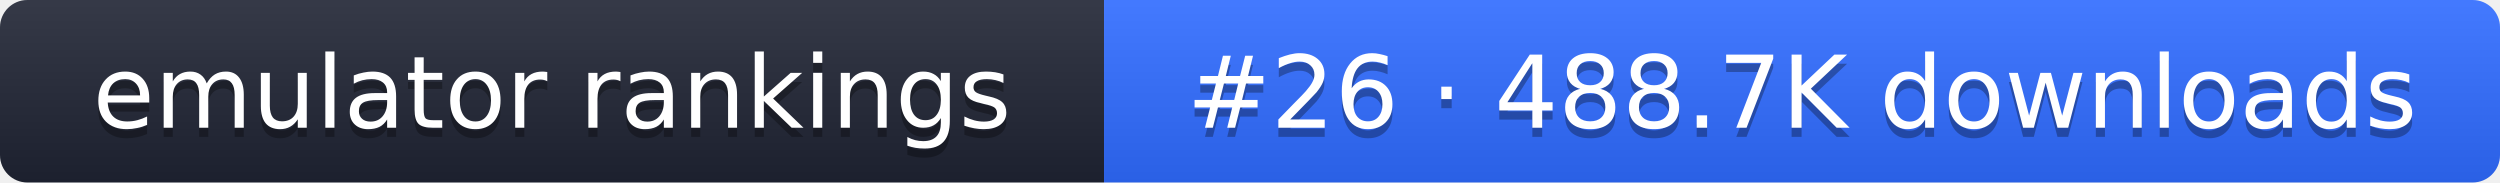
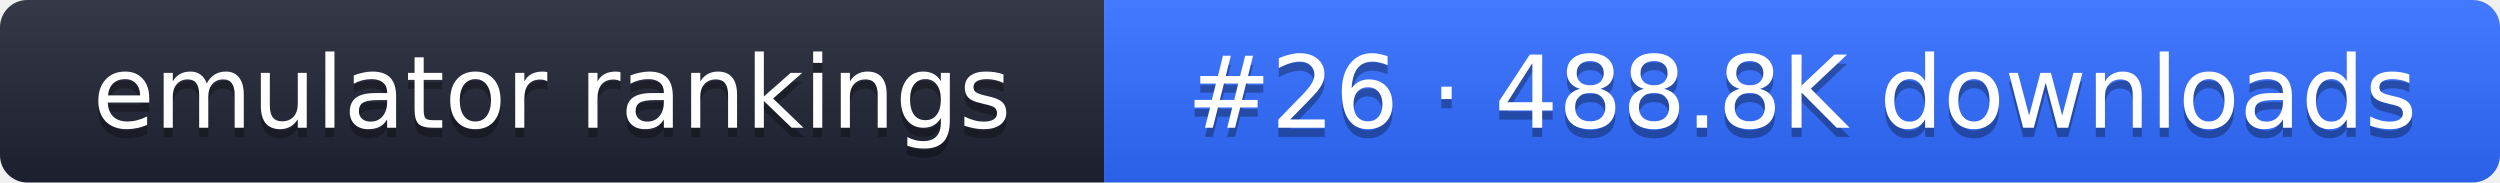
- <svg xmlns="http://www.w3.org/2000/svg" width="274" height="20" role="img" aria-label="emulator rankings: #26 · 488.7K downloads">
+ <svg xmlns="http://www.w3.org/2000/svg" width="274" height="20" role="img" aria-label="emulator rankings: #26 · 488.8K downloads">
  <linearGradient id="g" x2="0" y2="100%">
    <stop offset="0" stop-color="#fff" stop-opacity=".1" />
    <stop offset="1" stop-opacity=".1" />
  </linearGradient>
  <clipPath id="r">
    <rect width="274" height="20" rx="3" fill="#fff" />
  </clipPath>
  <g clip-path="url(#r)">
    <rect width="121" height="20" fill="#1f2433" />
    <rect x="121" width="153" height="20" fill="#2f6bff" />
    <rect width="274" height="20" fill="url(#g)" />
  </g>
  <g fill="#fff" text-anchor="middle" font-family="Verdana,DejaVu Sans,sans-serif" font-size="11">
    <text x="60.5" y="15" fill="#010101" fill-opacity=".3">emulator rankings</text>
    <text x="60.5" y="14">emulator rankings</text>
-     <text x="197.5" y="15" fill="#010101" fill-opacity=".3">#26 · 488.7K downloads</text>
-     <text x="197.5" y="14">#26 · 488.7K downloads</text>
+     <text x="197.5" y="15" fill="#010101" fill-opacity=".3">#26 · 488.8K downloads</text>
+     <text x="197.5" y="14">#26 · 488.8K downloads</text>
  </g>
</svg>
